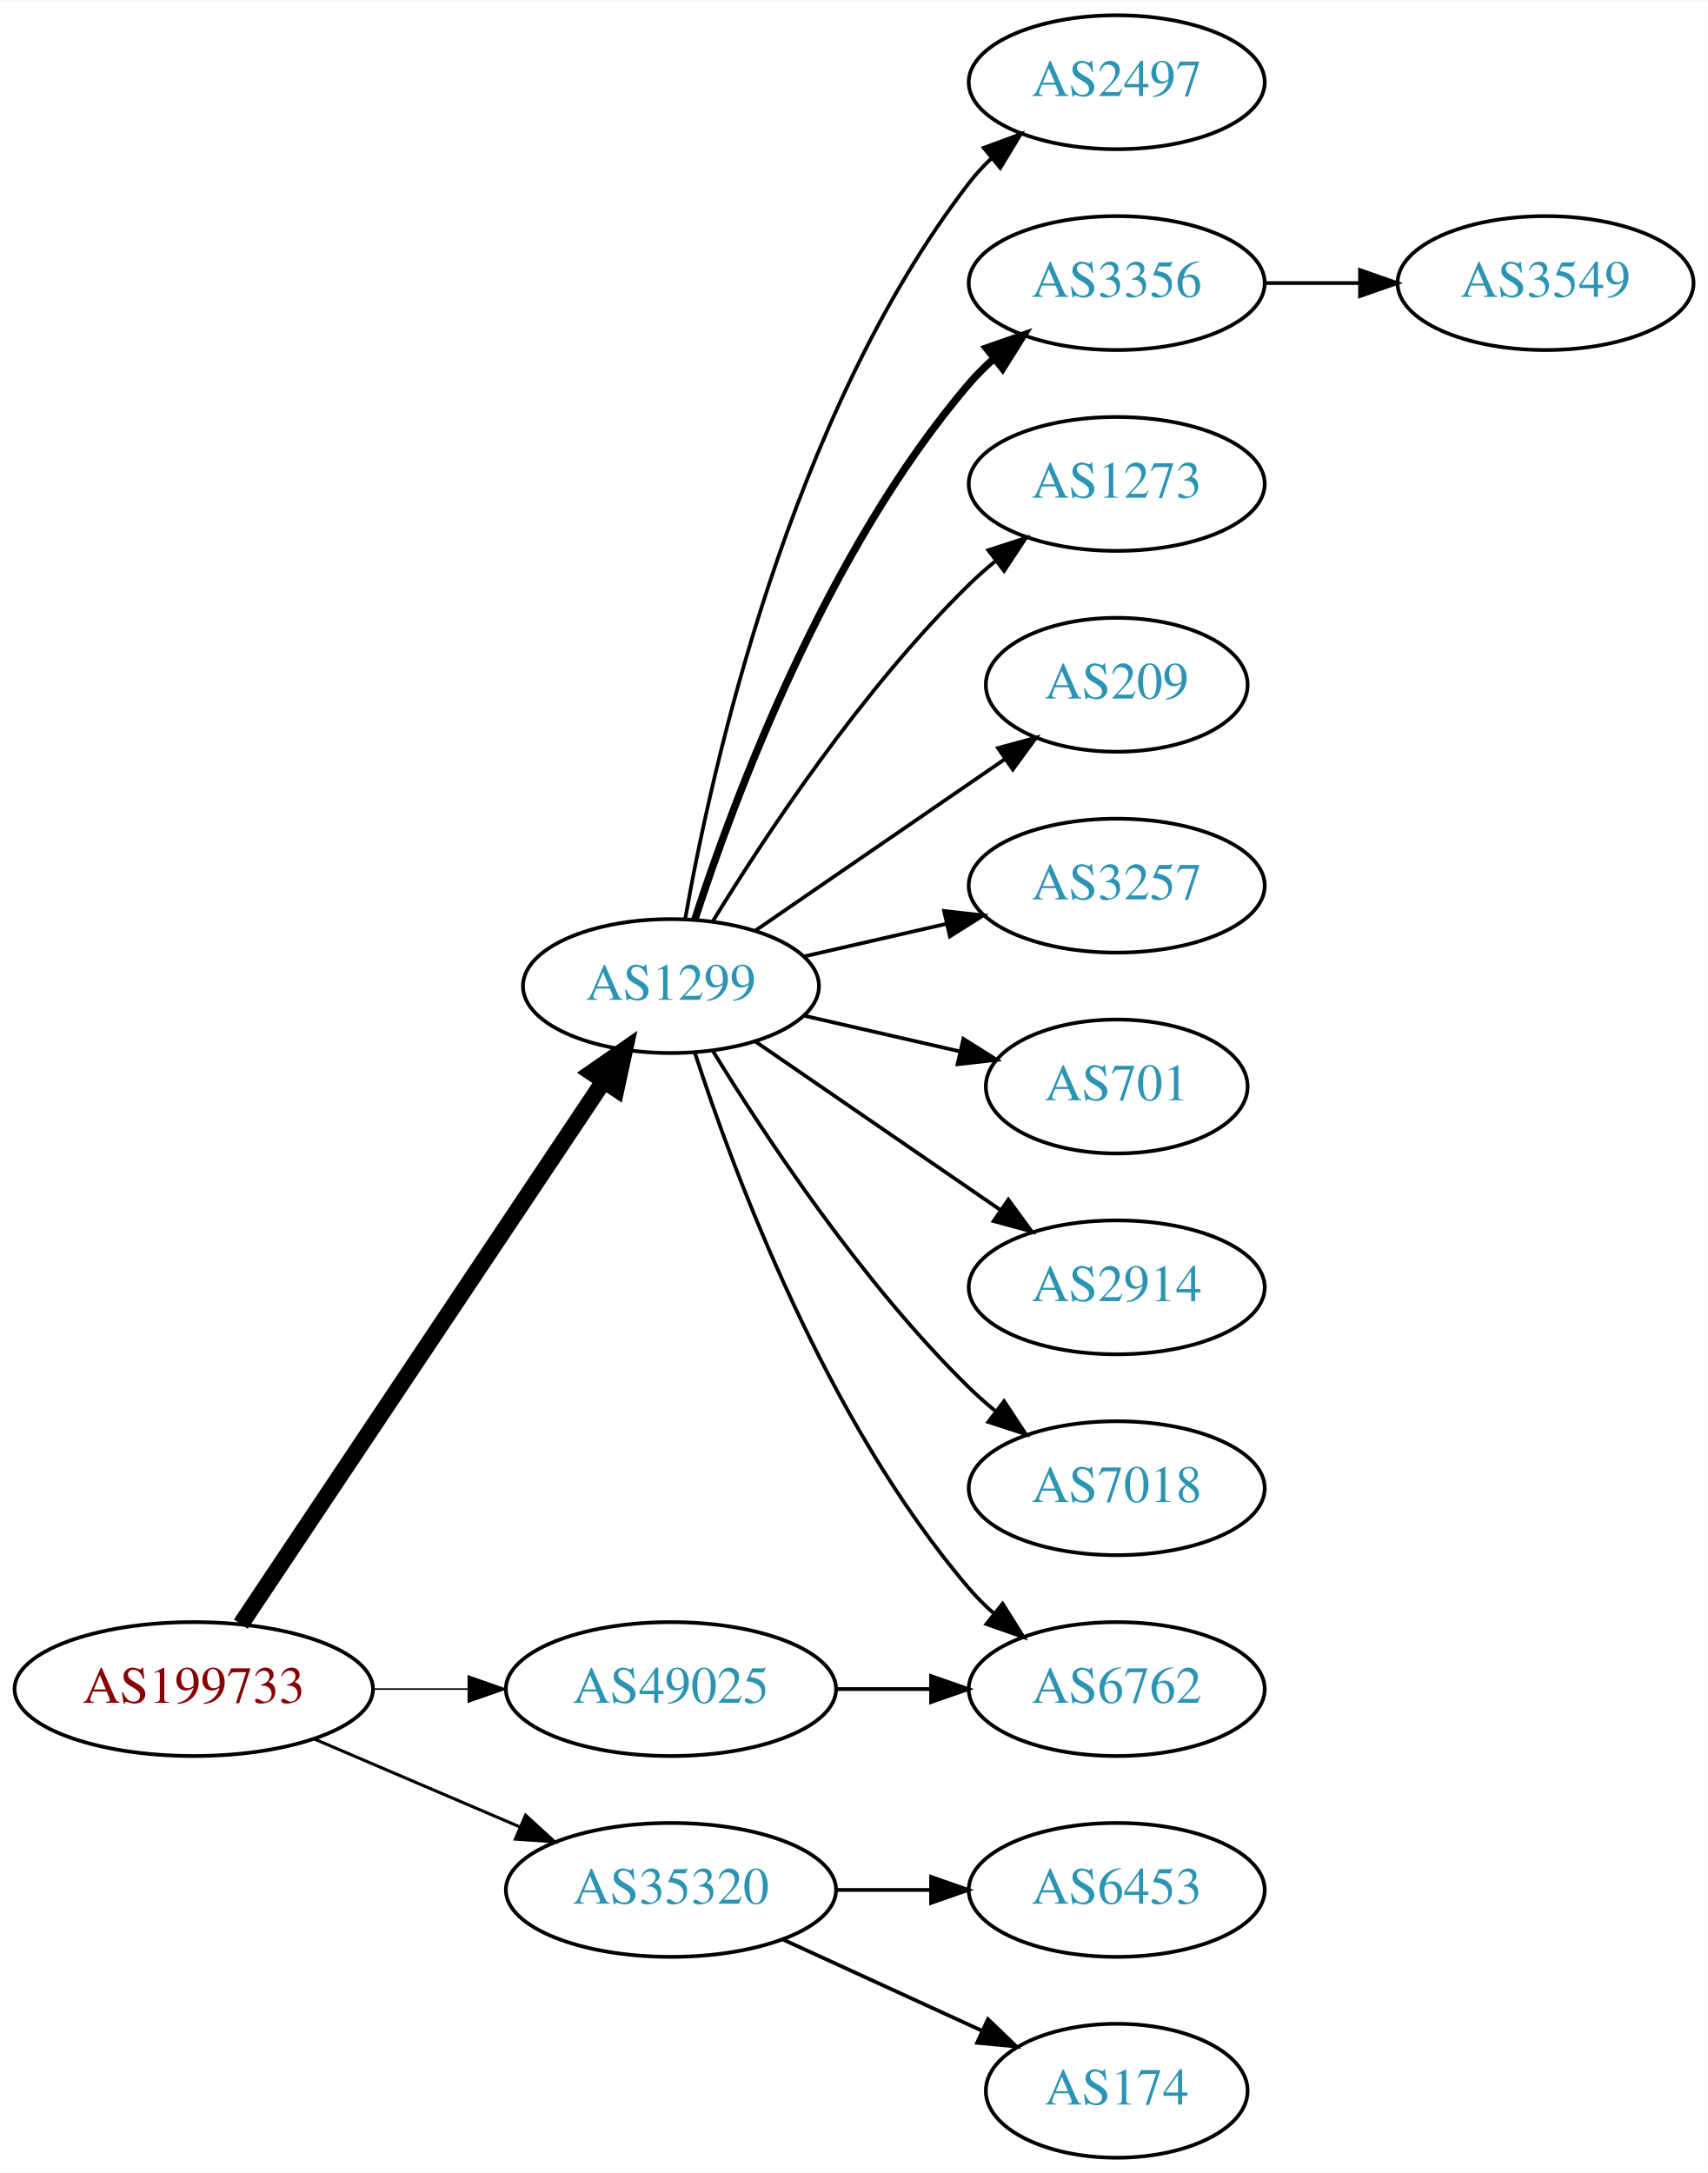
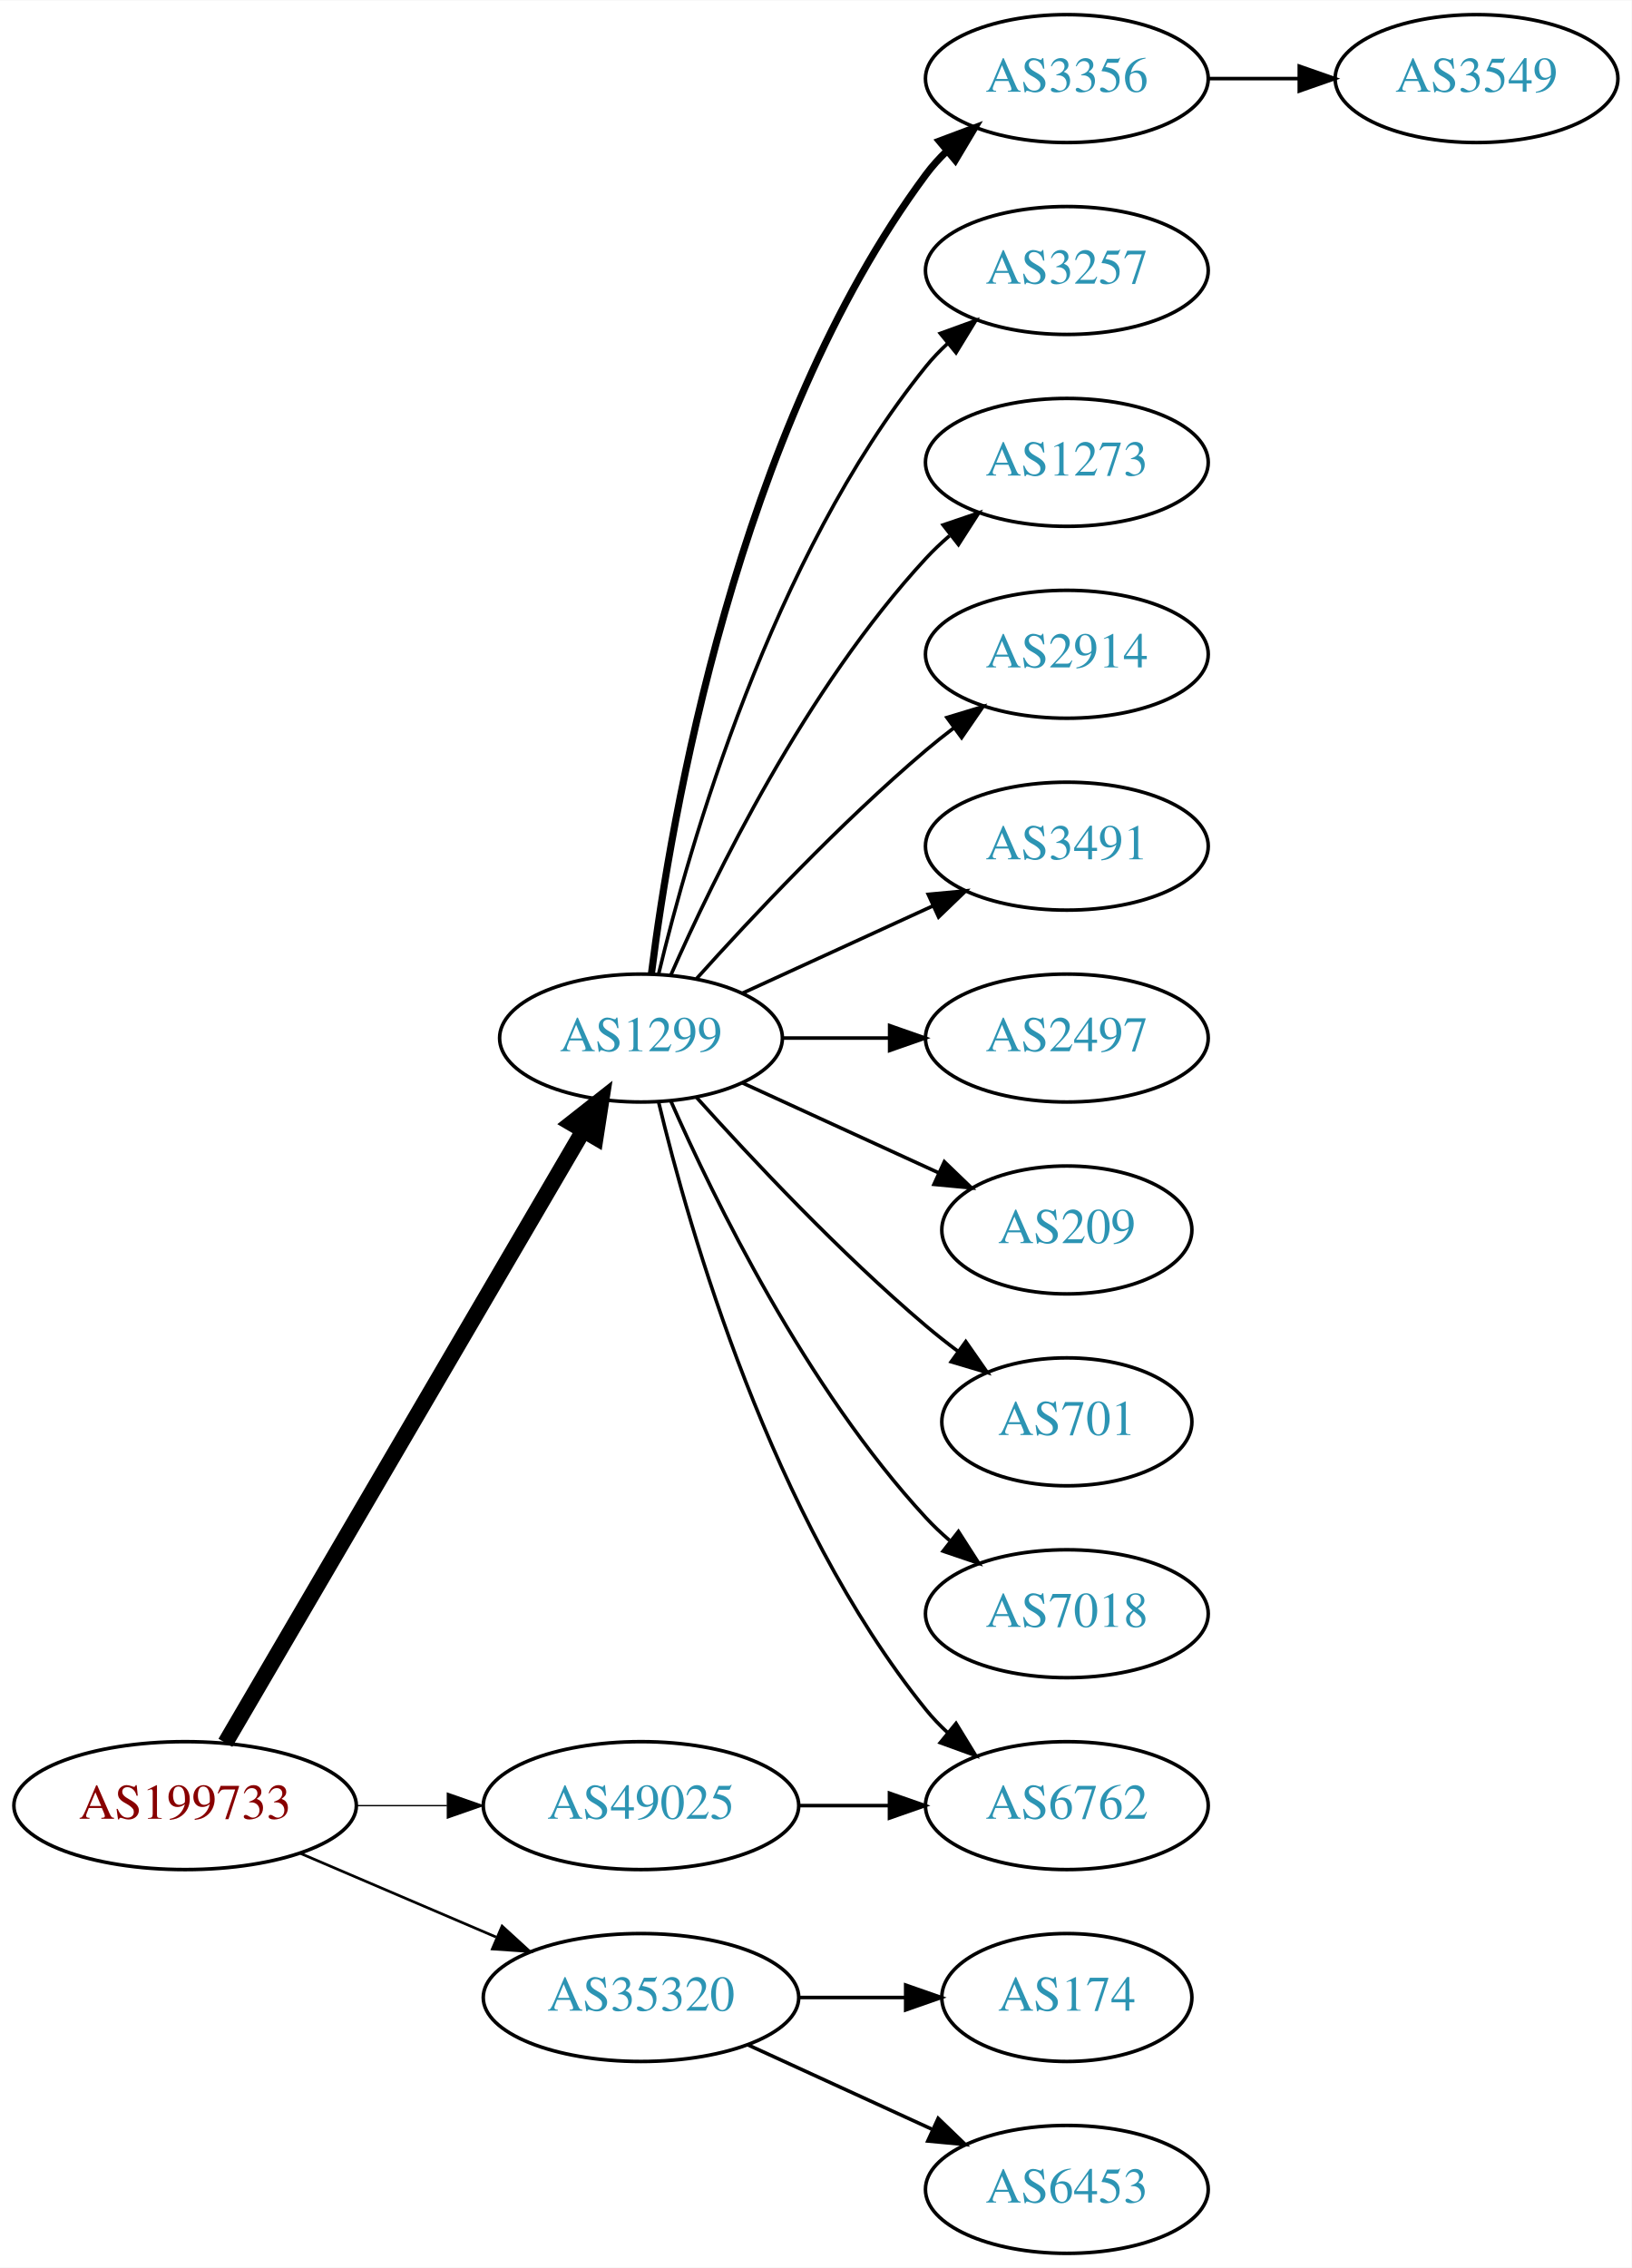
- <svg xmlns="http://www.w3.org/2000/svg" xmlns:xlink="http://www.w3.org/1999/xlink" width="459pt" height="584pt" viewBox="0.00 0.00 459.17 584.00">
-   <g id="graph0" class="graph" transform="scale(1 1) rotate(0) translate(4 580)">
-     <polygon fill="white" stroke="none" points="-4,4 -4,-580 455.17,-580 455.17,4 -4,4" />
+ <svg xmlns="http://www.w3.org/2000/svg" xmlns:xlink="http://www.w3.org/1999/xlink" width="459pt" height="638pt" viewBox="0.00 0.00 459.17 638.00">
+   <g id="graph0" class="graph" transform="scale(1 1) rotate(0) translate(4 634)">
+     <polygon fill="white" stroke="none" points="-4,4 -4,-634 455.17,-634 455.17,4 -4,4" />
    <g id="node1" class="node">
      <g id="a_node1">
        <a xlink:href="/asn/199733" xlink:title="AS199733 ~ Extrahost GmbH [AT]">
          <ellipse fill="#ffffff" stroke="black" cx="48.096" cy="-126" rx="48.192" ry="18" />
          <text text-anchor="middle" x="48.096" y="-122.3" font-family="Times,serif" font-size="14.00" fill="#880000">AS199733</text>
        </a>
      </g>
    </g>
    <g id="node2" class="node">
      <g id="a_node2">
        <a xlink:href="/asn/1299" xlink:title="AS1299 ~ Telia Carrier [EU]">
-           <ellipse fill="#ffffff" stroke="black" cx="176.388" cy="-315" rx="39.794" ry="18" />
-           <text text-anchor="middle" x="176.388" y="-311.3" font-family="Times,serif" font-size="14.00" fill="#2c94b3">AS1299</text>
+           <ellipse fill="#ffffff" stroke="black" cx="176.388" cy="-342" rx="39.794" ry="18" />
+           <text text-anchor="middle" x="176.388" y="-338.3" font-family="Times,serif" font-size="14.00" fill="#2c94b3">AS1299</text>
        </a>
      </g>
    </g>
    <g id="edge1" class="edge">
-       <path fill="none" stroke="black" stroke-width="4.5" d="M60.751,-143.442C83.081,-176.859 131.992,-250.057 158.123,-289.163" />
-       <polygon fill="black" stroke="black" stroke-width="4.5" points="155.113,-291.746 163.943,-297.873 161.661,-287.371 155.113,-291.746" />
+       <path fill="none" stroke="black" stroke-width="4.5" d="M59.431,-143.676C81.65,-181.679 134.06,-271.316 160.122,-315.89" />
+       <polygon fill="black" stroke="black" stroke-width="4.5" points="156.816,-318.038 165.263,-324.683 163.614,-314.063 156.816,-318.038" />
    </g>
    <g id="node3" class="node">
      <g id="a_node3">
        <a xlink:href="/asn/35320" xlink:title="AS35320 ~ Eurotranstelecom Ltd [UA]">
          <ellipse fill="#ffffff" stroke="black" cx="176.388" cy="-72" rx="44.393" ry="18" />
          <text text-anchor="middle" x="176.388" y="-68.3" font-family="Times,serif" font-size="14.00" fill="#2c94b3">AS35320</text>
        </a>
      </g>
    </g>
    <g id="edge2" class="edge">
-       <path fill="none" stroke="black" stroke-width="0.818" d="M80.639,-112.513C97.283,-105.396 117.873,-96.592 135.604,-89.011" />
-       <polygon fill="black" stroke="black" stroke-width="0.818" points="137.297,-92.093 145.116,-84.944 134.545,-85.657 137.297,-92.093" />
+       <path fill="none" stroke="black" stroke-width="0.75" d="M80.639,-112.513C97.283,-105.396 117.873,-96.592 135.604,-89.011" />
+       <polygon fill="black" stroke="black" stroke-width="0.75" points="137.297,-92.093 145.116,-84.944 134.545,-85.657 137.297,-92.093" />
    </g>
    <g id="node4" class="node">
      <g id="a_node4">
        <a xlink:href="/asn/49025" xlink:title="AS49025 ~ PRO-ZETA a.s. [CZ]">
          <ellipse fill="#ffffff" stroke="black" cx="176.388" cy="-126" rx="44.393" ry="18" />
          <text text-anchor="middle" x="176.388" y="-122.3" font-family="Times,serif" font-size="14.00" fill="#2c94b3">AS49025</text>
        </a>
      </g>
    </g>
    <g id="edge3" class="edge">
-       <path fill="none" stroke="black" stroke-width="0.409" d="M96.481,-126C104.742,-126 113.386,-126 121.799,-126" />
-       <polygon fill="black" stroke="black" stroke-width="0.409" points="121.904,-129.5 131.904,-126 121.904,-122.5 121.904,-129.5" />
+       <path fill="none" stroke="black" stroke-width="0.375" d="M96.481,-126C104.742,-126 113.386,-126 121.799,-126" />
+       <polygon fill="black" stroke="black" stroke-width="0.375" points="121.904,-129.5 131.904,-126 121.904,-122.5 121.904,-129.5" />
    </g>
    <g id="node5" class="node">
      <g id="a_node5">
-         <a xlink:href="/asn/2497" xlink:title="AS2497 ~ Internet Initiative Japan Inc. [JP]">
-           <ellipse fill="#ffffff" stroke="black" cx="296.23" cy="-558" rx="39.794" ry="18" />
-           <text text-anchor="middle" x="296.23" y="-554.3" font-family="Times,serif" font-size="14.00" fill="#2c94b3">AS2497</text>
+         <a xlink:href="/asn/3356" xlink:title="AS3356 ~ Level 3 Parent, LLC [US]">
+           <ellipse fill="#ffffff" stroke="black" cx="296.23" cy="-612" rx="39.794" ry="18" />
+           <text text-anchor="middle" x="296.23" y="-608.3" font-family="Times,serif" font-size="14.00" fill="#2c94b3">AS3356</text>
        </a>
      </g>
    </g>
    <g id="edge4" class="edge">
-       <path fill="none" stroke="black" d="M180.205,-332.99C187.133,-372.435 208.09,-468.025 256.584,-531 258.363,-533.31 260.395,-535.5 262.575,-537.559" />
-       <polygon fill="black" stroke="black" points="260.471,-540.361 270.408,-544.036 264.932,-534.966 260.471,-540.361" />
+       <path fill="none" stroke="black" stroke-width="2" d="M179.346,-360.265C184.753,-403.329 203.199,-513.002 256.584,-585 258.32,-587.342 260.322,-589.555 262.481,-591.63" />
+       <polygon fill="black" stroke="black" stroke-width="2" points="260.355,-594.414 270.274,-598.137 264.842,-589.041 260.355,-594.414" />
    </g>
    <g id="node6" class="node">
      <g id="a_node6">
-         <a xlink:href="/asn/3356" xlink:title="AS3356 ~ Level 3 Parent, LLC [US]">
-           <ellipse fill="#ffffff" stroke="black" cx="296.23" cy="-504" rx="39.794" ry="18" />
-           <text text-anchor="middle" x="296.23" y="-500.3" font-family="Times,serif" font-size="14.00" fill="#2c94b3">AS3356</text>
+         <a xlink:href="/asn/3257" xlink:title="AS3257 ~ GTT [DE]">
+           <ellipse fill="#ffffff" stroke="black" cx="296.23" cy="-558" rx="39.794" ry="18" />
+           <text text-anchor="middle" x="296.23" y="-554.3" font-family="Times,serif" font-size="14.00" fill="#2c94b3">AS3257</text>
        </a>
      </g>
    </g>
    <g id="edge5" class="edge">
-       <path fill="none" stroke="black" stroke-width="2" d="M182.835,-332.991C193.149,-364.816 218.011,-431.927 256.584,-477 258.529,-479.274 260.708,-481.449 263.012,-483.507" />
-       <polygon fill="black" stroke="black" stroke-width="2" points="261.182,-486.524 271.181,-490.027 265.549,-481.053 261.182,-486.524" />
+       <path fill="none" stroke="black" d="M181.314,-359.882C189.873,-395.609 213.021,-477.008 256.584,-531 258.415,-533.269 260.484,-535.43 262.691,-537.468" />
+       <polygon fill="black" stroke="black" points="260.614,-540.291 270.573,-543.906 265.042,-534.869 260.614,-540.291" />
    </g>
    <g id="node7" class="node">
      <g id="a_node7">
        <a xlink:href="/asn/1273" xlink:title="AS1273 ~ Vodafone Group PLC [EU]">
-           <ellipse fill="#ffffff" stroke="black" cx="296.23" cy="-450" rx="39.794" ry="18" />
-           <text text-anchor="middle" x="296.23" y="-446.3" font-family="Times,serif" font-size="14.00" fill="#2c94b3">AS1273</text>
+           <ellipse fill="#ffffff" stroke="black" cx="296.23" cy="-504" rx="39.794" ry="18" />
+           <text text-anchor="middle" x="296.23" y="-500.3" font-family="Times,serif" font-size="14.00" fill="#2c94b3">AS1273</text>
        </a>
      </g>
    </g>
    <g id="edge6" class="edge">
-       <path fill="none" stroke="black" d="M187.653,-332.44C201.462,-354.991 227.651,-394.722 256.584,-423 258.724,-425.092 261.041,-427.137 263.441,-429.106" />
-       <polygon fill="black" stroke="black" points="261.708,-432.185 271.782,-435.464 265.951,-426.618 261.708,-432.185" />
+       <path fill="none" stroke="black" d="M184.803,-359.761C196.872,-387.183 222.843,-440.473 256.584,-477 258.614,-479.198 260.853,-481.319 263.199,-483.34" />
+       <polygon fill="black" stroke="black" points="261.411,-486.386 271.443,-489.794 265.726,-480.874 261.411,-486.386" />
    </g>
    <g id="node8" class="node">
      <g id="a_node8">
-         <a xlink:href="/asn/209" xlink:title="AS209 ~ CenturyLink Communications, LLC [US]">
-           <ellipse fill="#ffffff" stroke="black" cx="296.23" cy="-396" rx="35.194" ry="18" />
-           <text text-anchor="middle" x="296.23" y="-392.3" font-family="Times,serif" font-size="14.00" fill="#2c94b3">AS209</text>
+         <a xlink:href="/asn/2914" xlink:title="AS2914 ~ NTT America, Inc. [US]">
+           <ellipse fill="#ffffff" stroke="black" cx="296.23" cy="-450" rx="39.794" ry="18" />
+           <text text-anchor="middle" x="296.23" y="-446.3" font-family="Times,serif" font-size="14.00" fill="#2c94b3">AS2914</text>
        </a>
      </g>
    </g>
    <g id="edge7" class="edge">
-       <path fill="none" stroke="black" d="M199.002,-329.857C217.839,-342.805 245.319,-361.693 266.095,-375.973" />
-       <polygon fill="black" stroke="black" points="264.32,-379.001 274.543,-381.781 268.285,-373.232 264.32,-379.001" />
+       <path fill="none" stroke="black" d="M192.034,-358.725C207.334,-375.765 232.432,-402.523 256.584,-423 259.081,-425.117 261.741,-427.232 264.453,-429.293" />
+       <polygon fill="black" stroke="black" points="262.489,-432.194 272.629,-435.266 266.619,-426.541 262.489,-432.194" />
    </g>
    <g id="node9" class="node">
      <g id="a_node9">
-         <a xlink:href="/asn/3257" xlink:title="AS3257 ~ GTT [DE]">
-           <ellipse fill="#ffffff" stroke="black" cx="296.23" cy="-342" rx="39.794" ry="18" />
-           <text text-anchor="middle" x="296.23" y="-338.3" font-family="Times,serif" font-size="14.00" fill="#2c94b3">AS3257</text>
+         <a xlink:href="/asn/3491" xlink:title="AS3491 ~ PCCW Global, Inc. [US]">
+           <ellipse fill="#ffffff" stroke="black" cx="296.23" cy="-396" rx="39.794" ry="18" />
+           <text text-anchor="middle" x="296.23" y="-392.3" font-family="Times,serif" font-size="14.00" fill="#2c94b3">AS3491</text>
        </a>
      </g>
    </g>
    <g id="edge8" class="edge">
-       <path fill="none" stroke="black" d="M212.107,-322.955C224.107,-325.704 237.728,-328.825 250.42,-331.733" />
-       <polygon fill="black" stroke="black" points="249.823,-335.187 260.352,-334.009 251.386,-328.364 249.823,-335.187" />
+       <path fill="none" stroke="black" d="M205.016,-354.661C220.973,-361.973 241.244,-371.261 258.527,-379.181" />
+       <polygon fill="black" stroke="black" points="257.225,-382.435 267.774,-383.419 260.141,-376.071 257.225,-382.435" />
    </g>
    <g id="node10" class="node">
      <g id="a_node10">
-         <a xlink:href="/asn/701" xlink:title="AS701 ~ UUNET [US]">
-           <ellipse fill="#ffffff" stroke="black" cx="296.23" cy="-288" rx="35.194" ry="18" />
-           <text text-anchor="middle" x="296.23" y="-284.3" font-family="Times,serif" font-size="14.00" fill="#2c94b3">AS701</text>
+         <a xlink:href="/asn/2497" xlink:title="AS2497 ~ Internet Initiative Japan Inc. [JP]">
+           <ellipse fill="#ffffff" stroke="black" cx="296.23" cy="-342" rx="39.794" ry="18" />
+           <text text-anchor="middle" x="296.23" y="-338.3" font-family="Times,serif" font-size="14.00" fill="#2c94b3">AS2497</text>
        </a>
      </g>
    </g>
    <g id="edge9" class="edge">
-       <path fill="none" stroke="black" d="M212.107,-307.045C225.199,-304.045 240.222,-300.604 253.862,-297.478" />
-       <polygon fill="black" stroke="black" points="255.004,-300.807 263.97,-295.162 253.44,-293.984 255.004,-300.807" />
+       <path fill="none" stroke="black" d="M216.3,-342C225.854,-342 236.203,-342 246.166,-342" />
+       <polygon fill="black" stroke="black" points="246.358,-345.5 256.358,-342 246.358,-338.5 246.358,-345.5" />
    </g>
    <g id="node11" class="node">
      <g id="a_node11">
        <a xlink:href="/asn/6762" xlink:title="AS6762 ~ TELECOM ITALIA SPARKLE S.p.A. [IT]">
          <ellipse fill="#ffffff" stroke="black" cx="296.23" cy="-126" rx="39.794" ry="18" />
          <text text-anchor="middle" x="296.23" y="-122.3" font-family="Times,serif" font-size="14.00" fill="#2c94b3">AS6762</text>
        </a>
      </g>
    </g>
    <g id="edge10" class="edge">
-       <path fill="none" stroke="black" d="M182.835,-297.009C193.149,-265.184 218.011,-198.073 256.584,-153 258.529,-150.726 260.708,-148.551 263.012,-146.493" />
-       <polygon fill="black" stroke="black" points="265.549,-148.947 271.181,-139.973 261.182,-143.476 265.549,-148.947" />
+       <path fill="none" stroke="black" d="M181.314,-324.118C189.873,-288.391 213.021,-206.992 256.584,-153 258.415,-150.731 260.484,-148.57 262.691,-146.532" />
+       <polygon fill="black" stroke="black" points="265.042,-149.131 270.573,-140.094 260.614,-143.709 265.042,-149.131" />
    </g>
    <g id="node12" class="node">
      <g id="a_node12">
-         <a xlink:href="/asn/2914" xlink:title="AS2914 ~ NTT America, Inc. [US]">
-           <ellipse fill="#ffffff" stroke="black" cx="296.23" cy="-234" rx="39.794" ry="18" />
-           <text text-anchor="middle" x="296.23" y="-230.3" font-family="Times,serif" font-size="14.00" fill="#2c94b3">AS2914</text>
+         <a xlink:href="/asn/209" xlink:title="AS209 ~ CenturyLink Communications, LLC [US]">
+           <ellipse fill="#ffffff" stroke="black" cx="296.23" cy="-288" rx="35.194" ry="18" />
+           <text text-anchor="middle" x="296.23" y="-284.3" font-family="Times,serif" font-size="14.00" fill="#2c94b3">AS209</text>
        </a>
      </g>
    </g>
    <g id="edge11" class="edge">
-       <path fill="none" stroke="black" d="M199.002,-300.143C217.49,-287.435 244.304,-269.005 264.934,-254.825" />
-       <polygon fill="black" stroke="black" points="267.096,-257.586 273.354,-249.037 263.13,-251.817 267.096,-257.586" />
+       <path fill="none" stroke="black" d="M205.016,-329.339C221.433,-321.817 242.414,-312.202 260.011,-304.139" />
+       <polygon fill="black" stroke="black" points="261.755,-307.189 269.388,-299.842 258.839,-300.826 261.755,-307.189" />
    </g>
    <g id="node13" class="node">
      <g id="a_node13">
+         <a xlink:href="/asn/701" xlink:title="AS701 ~ UUNET [US]">
+           <ellipse fill="#ffffff" stroke="black" cx="296.23" cy="-234" rx="35.194" ry="18" />
+           <text text-anchor="middle" x="296.23" y="-230.3" font-family="Times,serif" font-size="14.00" fill="#2c94b3">AS701</text>
+         </a>
+       </g>
+     </g>
+     <g id="edge12" class="edge">
+       <path fill="none" stroke="black" d="M192.034,-325.275C207.334,-308.235 232.432,-281.477 256.584,-261 259.436,-258.582 262.501,-256.167 265.612,-253.831" />
+       <polygon fill="black" stroke="black" points="267.785,-256.578 273.84,-247.884 263.685,-250.905 267.785,-256.578" />
+     </g>
+     <g id="node14" class="node">
+       <g id="a_node14">
        <a xlink:href="/asn/7018" xlink:title="AS7018 ~ AT&amp;T Services, Inc. [US]">
          <ellipse fill="#ffffff" stroke="black" cx="296.23" cy="-180" rx="39.794" ry="18" />
          <text text-anchor="middle" x="296.23" y="-176.3" font-family="Times,serif" font-size="14.00" fill="#2c94b3">AS7018</text>
        </a>
      </g>
    </g>
-     <g id="edge12" class="edge">
-       <path fill="none" stroke="black" d="M187.653,-297.56C201.462,-275.009 227.651,-235.278 256.584,-207 258.724,-204.908 261.041,-202.863 263.441,-200.894" />
-       <polygon fill="black" stroke="black" points="265.951,-203.382 271.782,-194.536 261.708,-197.815 265.951,-203.382" />
-     </g>
-     <g id="node15" class="node">
-       <g id="a_node15">
-         <a xlink:href="/asn/6453" xlink:title="AS6453 ~ TATA COMMUNICATIONS (AMERICA) INC [US]">
-           <ellipse fill="#ffffff" stroke="black" cx="296.23" cy="-72" rx="39.794" ry="18" />
-           <text text-anchor="middle" x="296.23" y="-68.3" font-family="Times,serif" font-size="14.00" fill="#2c94b3">AS6453</text>
-         </a>
-       </g>
-     </g>
-     <g id="edge14" class="edge">
-       <path fill="none" stroke="black" d="M220.599,-72C228.911,-72 237.674,-72 246.156,-72" />
-       <polygon fill="black" stroke="black" points="246.315,-75.5 256.315,-72 246.315,-68.5 246.315,-75.5" />
+     <g id="edge13" class="edge">
+       <path fill="none" stroke="black" d="M184.803,-324.239C196.872,-296.817 222.843,-243.527 256.584,-207 258.614,-204.802 260.853,-202.681 263.199,-200.66" />
+       <polygon fill="black" stroke="black" points="265.726,-203.126 271.443,-194.206 261.411,-197.614 265.726,-203.126" />
    </g>
    <g id="node16" class="node">
      <g id="a_node16">
        <a xlink:href="/asn/174" xlink:title="AS174 ~ Cogent Communications [US]">
-           <ellipse fill="#ffffff" stroke="black" cx="296.23" cy="-18" rx="35.194" ry="18" />
-           <text text-anchor="middle" x="296.23" y="-14.3" font-family="Times,serif" font-size="14.00" fill="#2c94b3">AS174</text>
+           <ellipse fill="#ffffff" stroke="black" cx="296.23" cy="-72" rx="35.194" ry="18" />
+           <text text-anchor="middle" x="296.23" y="-68.3" font-family="Times,serif" font-size="14.00" fill="#2c94b3">AS174</text>
        </a>
      </g>
    </g>
    <g id="edge15" class="edge">
-       <path fill="none" stroke="black" d="M206.517,-58.652C222.734,-51.22 243.038,-41.917 260.127,-34.086" />
-       <polygon fill="black" stroke="black" points="261.611,-37.256 269.244,-29.908 258.695,-30.892 261.611,-37.256" />
+       <path fill="none" stroke="black" d="M220.599,-72C230.447,-72 240.926,-72 250.823,-72" />
+       <polygon fill="black" stroke="black" points="250.875,-75.5 260.875,-72 250.875,-68.5 250.875,-75.5" />
+     </g>
+     <g id="node17" class="node">
+       <g id="a_node17">
+         <a xlink:href="/asn/6453" xlink:title="AS6453 ~ TATA COMMUNICATIONS (AMERICA) INC [US]">
+           <ellipse fill="#ffffff" stroke="black" cx="296.23" cy="-18" rx="39.794" ry="18" />
+           <text text-anchor="middle" x="296.23" y="-14.3" font-family="Times,serif" font-size="14.00" fill="#2c94b3">AS6453</text>
+         </a>
+       </g>
    </g>
    <g id="edge16" class="edge">
+       <path fill="none" stroke="black" d="M206.517,-58.652C222.128,-51.498 241.526,-42.609 258.198,-34.969" />
+       <polygon fill="black" stroke="black" points="260.017,-37.986 267.65,-30.638 257.101,-31.622 260.017,-37.986" />
+     </g>
+     <g id="edge17" class="edge">
      <path fill="none" stroke="black" d="M220.599,-126C228.911,-126 237.674,-126 246.156,-126" />
      <polygon fill="black" stroke="black" points="246.315,-129.5 256.315,-126 246.315,-122.5 246.315,-129.5" />
    </g>
-     <g id="node14" class="node">
-       <g id="a_node14">
+     <g id="node15" class="node">
+       <g id="a_node15">
        <a xlink:href="/asn/3549" xlink:title="AS3549 ~ Level 3 Parent, LLC [US]">
-           <ellipse fill="#ffffff" stroke="black" cx="411.523" cy="-504" rx="39.794" ry="18" />
-           <text text-anchor="middle" x="411.523" y="-500.3" font-family="Times,serif" font-size="14.00" fill="#2c94b3">AS3549</text>
-         </a>
-       </g>
-     </g>
-     <g id="edge13" class="edge">
-       <path fill="none" stroke="black" d="M335.902,-504C344.105,-504 352.869,-504 361.401,-504" />
-       <polygon fill="black" stroke="black" points="361.641,-507.5 371.641,-504 361.641,-500.5 361.641,-507.5" />
+           <ellipse fill="#ffffff" stroke="black" cx="411.523" cy="-612" rx="39.794" ry="18" />
+           <text text-anchor="middle" x="411.523" y="-608.3" font-family="Times,serif" font-size="14.00" fill="#2c94b3">AS3549</text>
+         </a>
+       </g>
+     </g>
+     <g id="edge14" class="edge">
+       <path fill="none" stroke="black" d="M335.902,-612C344.105,-612 352.869,-612 361.401,-612" />
+       <polygon fill="black" stroke="black" points="361.641,-615.5 371.641,-612 361.641,-608.5 361.641,-615.5" />
    </g>
  </g>
</svg>
